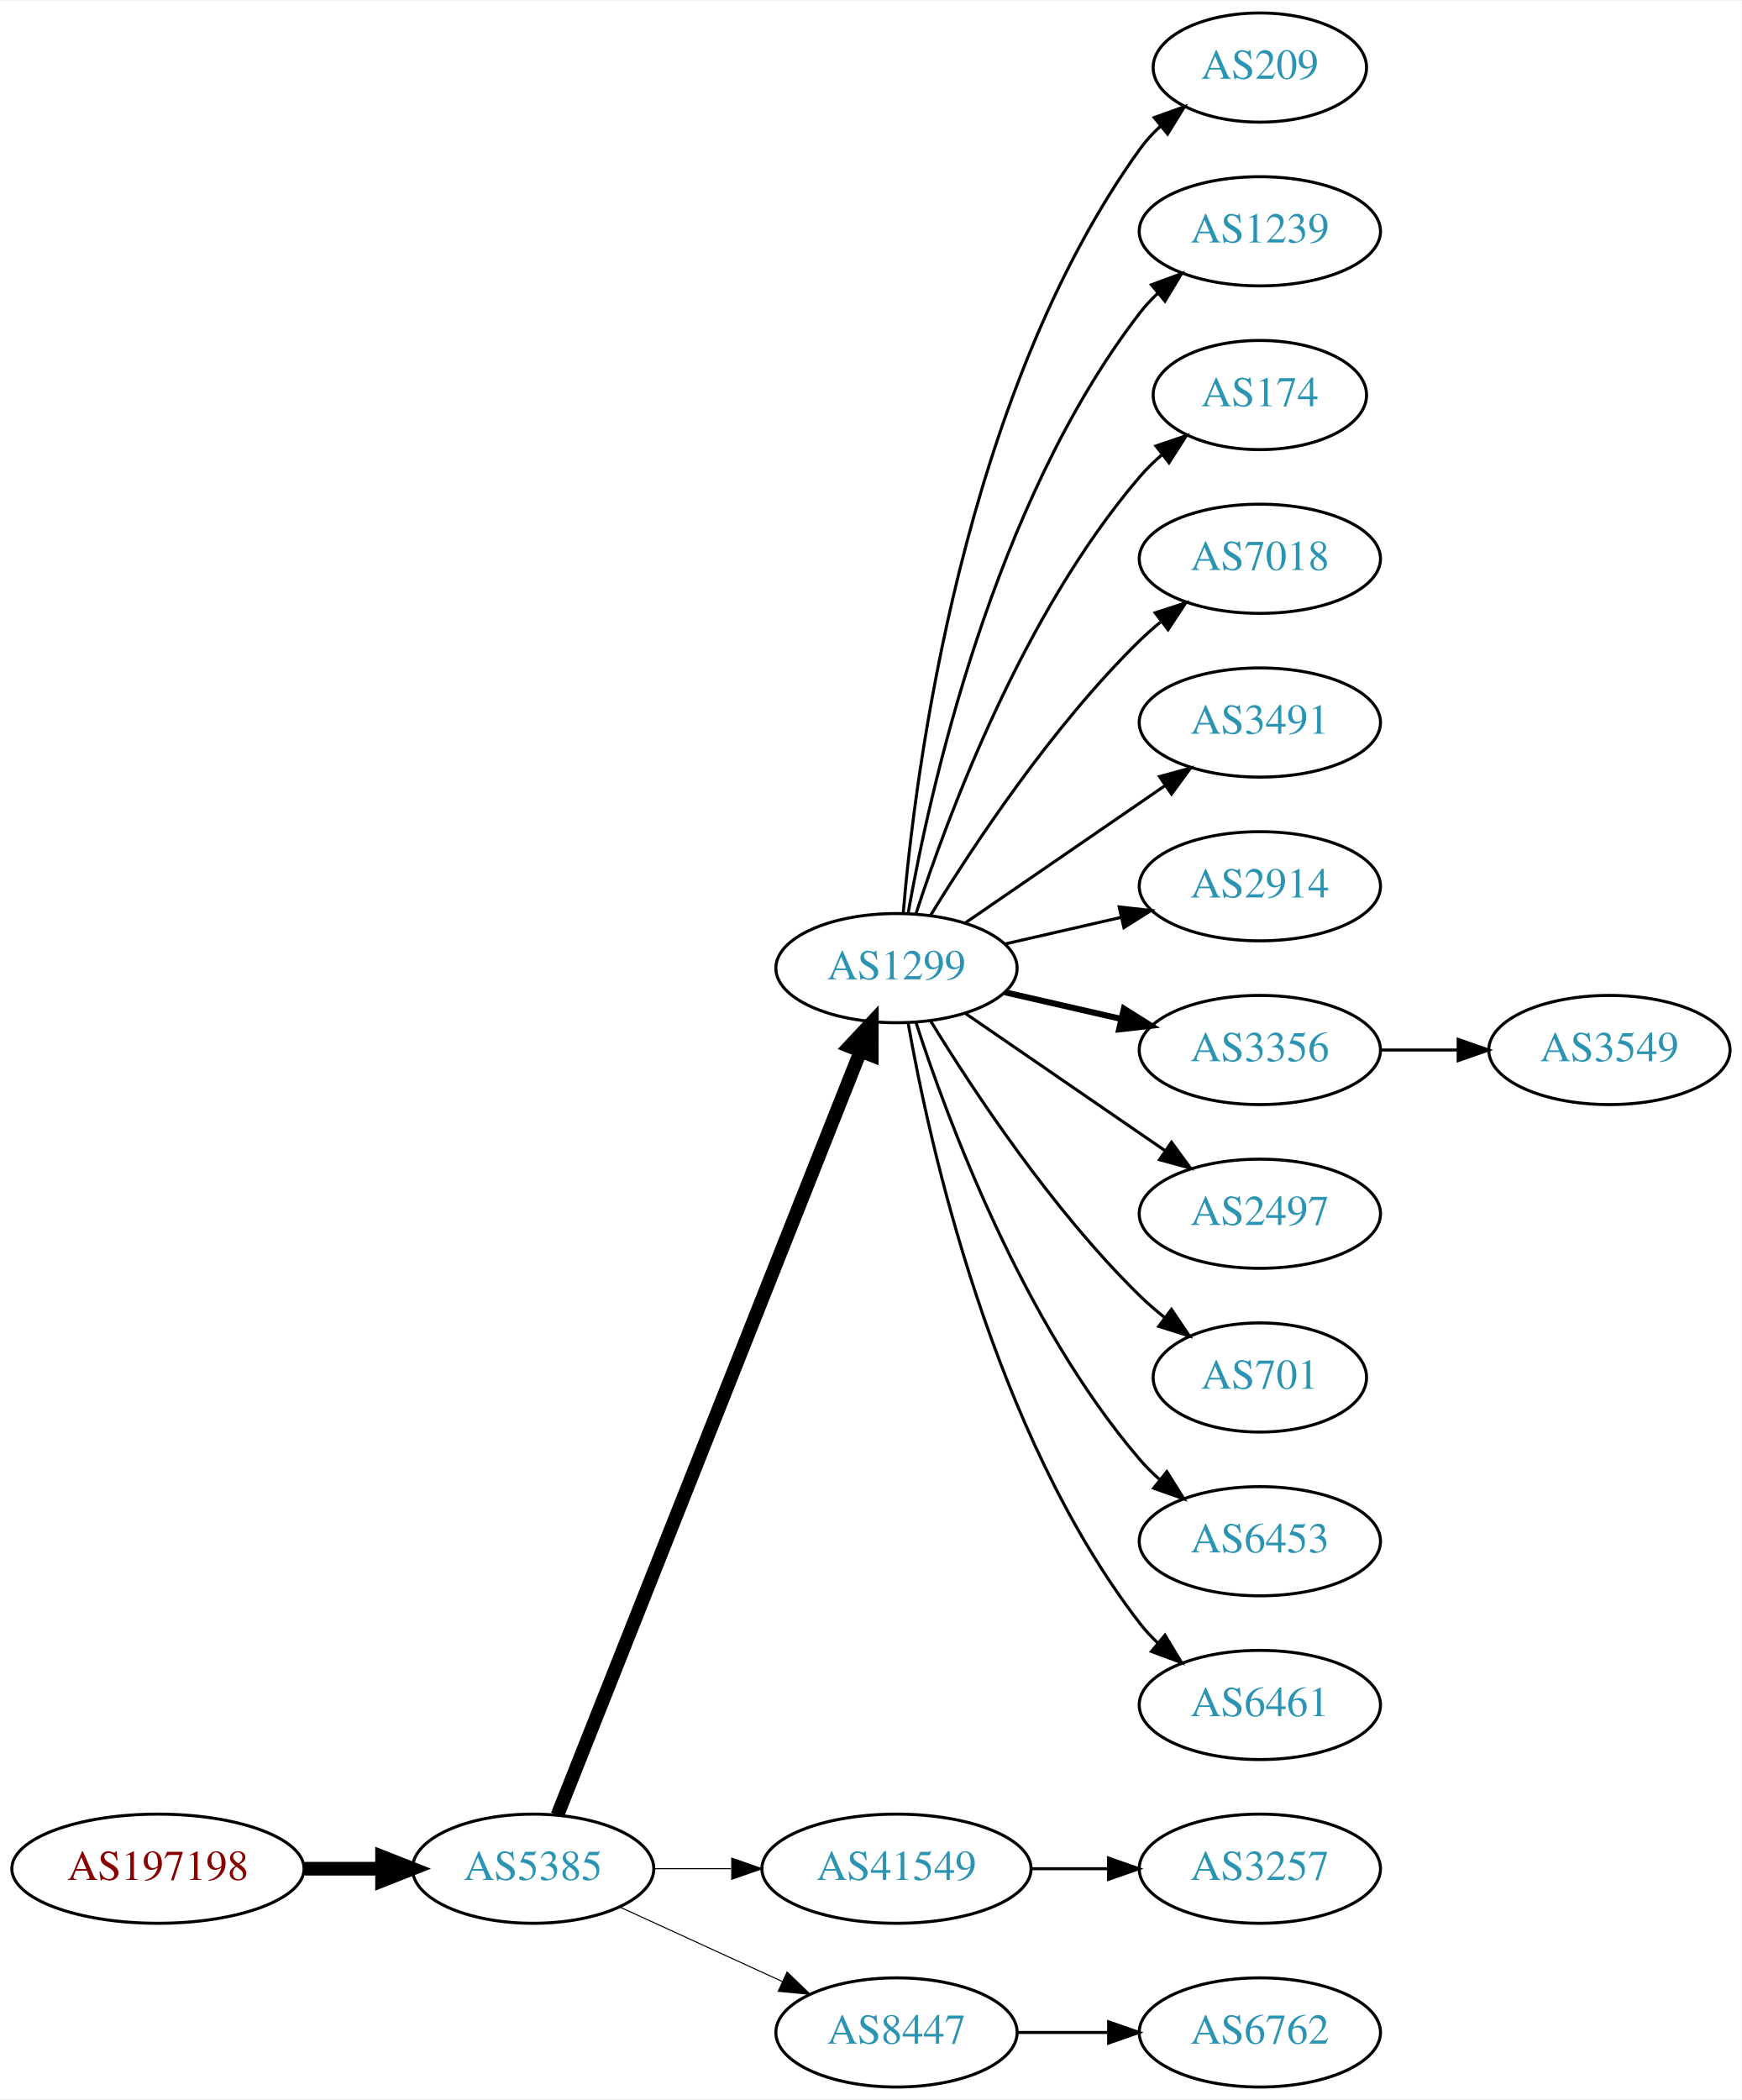
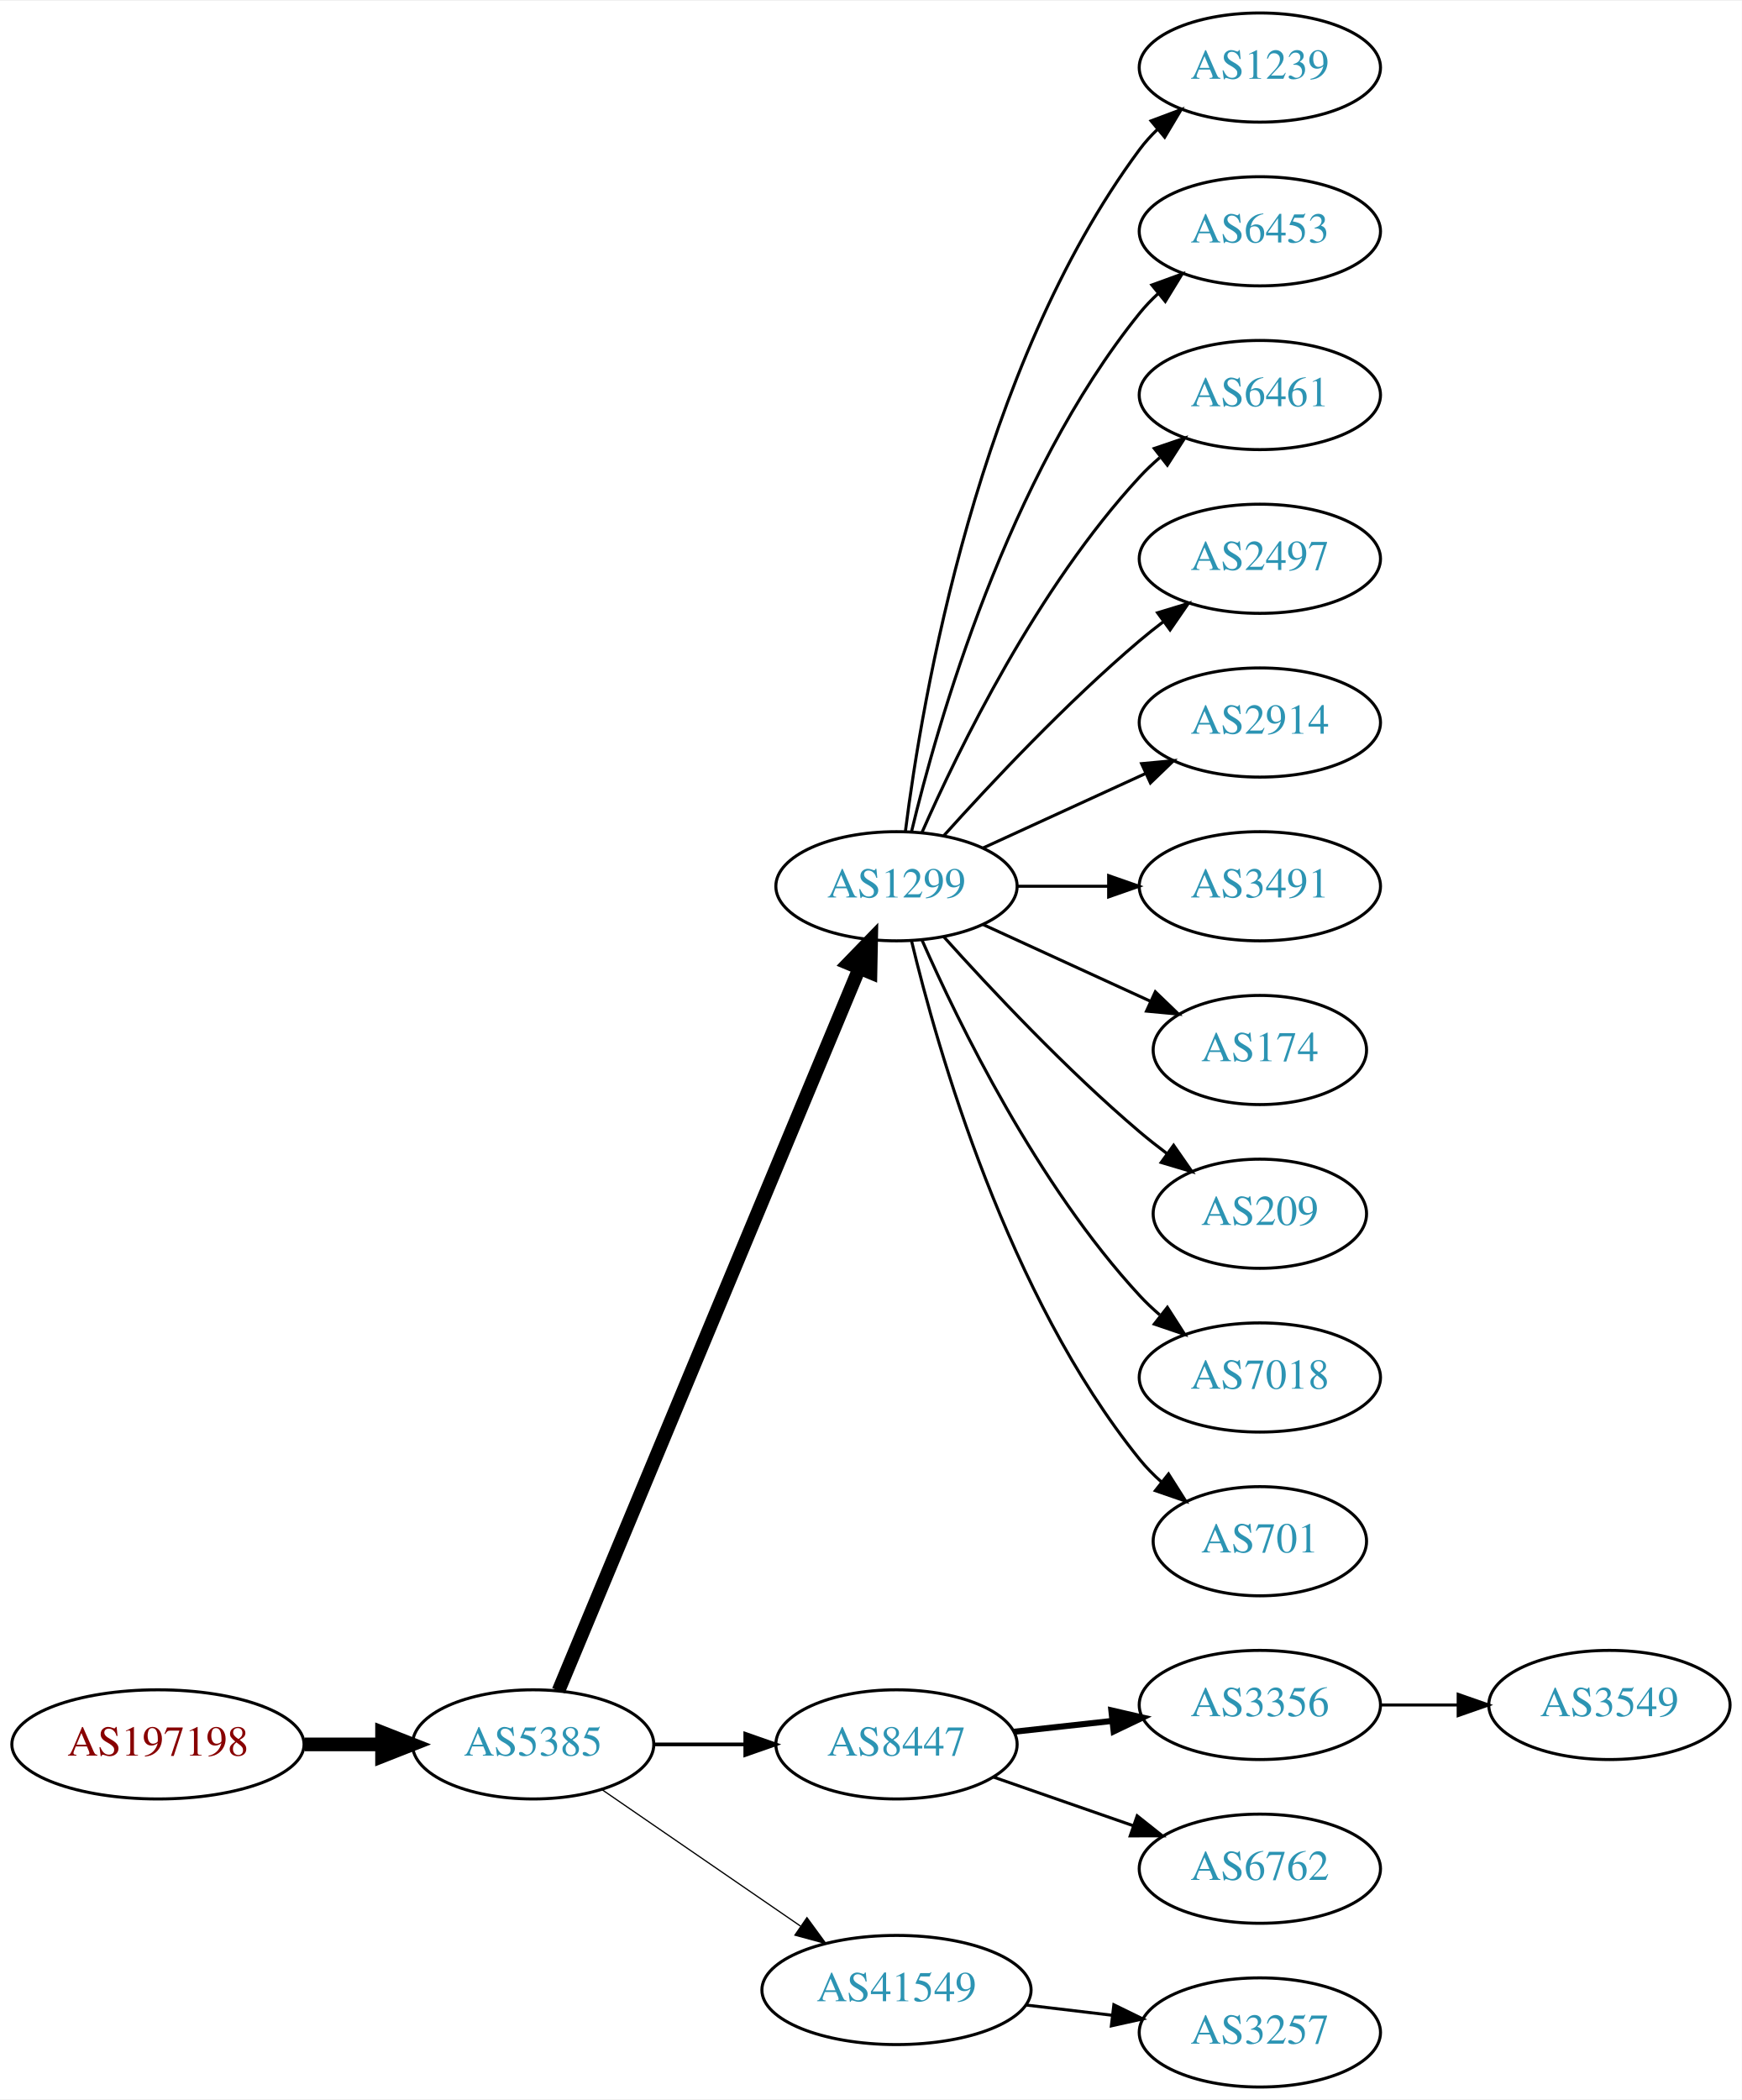
<svg xmlns="http://www.w3.org/2000/svg" xmlns:xlink="http://www.w3.org/1999/xlink" width="574pt" height="692pt" viewBox="0.00 0.00 574.46 692.00">
  <g id="graph0" class="graph" transform="scale(1 1) rotate(0) translate(4 688)">
    <polygon fill="white" stroke="none" points="-4,4 -4,-688 570.463,-688 570.463,4 -4,4" />
    <g id="node1" class="node">
      <g id="a_node1">
        <a xlink:href="/asn/197198" xlink:title="AS197198 ~ OFFSET-AT-AS [AT]">
-           <ellipse fill="#ffffff" stroke="black" cx="48.096" cy="-72" rx="48.192" ry="18" />
-           <text text-anchor="middle" x="48.096" y="-68.3" font-family="Times,serif" font-size="14.00" fill="#880000">AS197198</text>
+           <ellipse fill="#ffffff" stroke="black" cx="48.096" cy="-113" rx="48.192" ry="18" />
+           <text text-anchor="middle" x="48.096" y="-109.3" font-family="Times,serif" font-size="14.00" fill="#880000">AS197198</text>
        </a>
      </g>
    </g>
    <g id="node2" class="node">
      <g id="a_node2">
        <a xlink:href="/asn/5385" xlink:title="AS5385 ~ Russmedia IT GmbH [AT]">
-           <ellipse fill="#ffffff" stroke="black" cx="171.838" cy="-72" rx="39.794" ry="18" />
-           <text text-anchor="middle" x="171.838" y="-68.3" font-family="Times,serif" font-size="14.00" fill="#2c94b3">AS5385</text>
+           <ellipse fill="#ffffff" stroke="black" cx="171.838" cy="-113" rx="39.794" ry="18" />
+           <text text-anchor="middle" x="171.838" y="-109.3" font-family="Times,serif" font-size="14.00" fill="#2c94b3">AS5385</text>
        </a>
      </g>
    </g>
    <g id="edge1" class="edge">
-       <path fill="none" stroke="black" stroke-width="4.5" d="M96.513,-72C104.867,-72 113.577,-72 121.969,-72" />
-       <polygon fill="black" stroke="black" stroke-width="4.5" points="122.004,-75.938 132.004,-72 122.004,-68.063 122.004,-75.938" />
+       <path fill="none" stroke="black" stroke-width="4.5" d="M96.513,-113C104.867,-113 113.577,-113 121.969,-113" />
+       <polygon fill="black" stroke="black" stroke-width="4.5" points="122.004,-116.938 132.004,-113 122.004,-109.063 122.004,-116.938" />
    </g>
    <g id="node3" class="node">
      <g id="a_node3">
        <a xlink:href="/asn/1299" xlink:title="AS1299 ~ Telia Carrier [EU]">
-           <ellipse fill="#ffffff" stroke="black" cx="291.681" cy="-369" rx="39.794" ry="18" />
-           <text text-anchor="middle" x="291.681" y="-365.3" font-family="Times,serif" font-size="14.00" fill="#2c94b3">AS1299</text>
+           <ellipse fill="#ffffff" stroke="black" cx="291.681" cy="-396" rx="39.794" ry="18" />
+           <text text-anchor="middle" x="291.681" y="-392.3" font-family="Times,serif" font-size="14.00" fill="#2c94b3">AS1299</text>
        </a>
      </g>
    </g>
    <g id="edge2" class="edge">
-       <path fill="none" stroke="black" stroke-width="4.5" d="M179.857,-89.689C199.623,-139.507 255.865,-281.254 279.744,-341.436" />
-       <polygon fill="black" stroke="black" stroke-width="4.5" points="276.202,-343.185 283.55,-351.028 283.521,-340.281 276.202,-343.185" />
+       <path fill="none" stroke="black" stroke-width="4.5" d="M180.21,-130.703C200.174,-178.647 255.394,-311.259 279.349,-368.788" />
+       <polygon fill="black" stroke="black" stroke-width="4.5" points="275.833,-370.586 283.312,-378.304 283.103,-367.559 275.833,-370.586" />
    </g>
    <g id="node4" class="node">
      <g id="a_node4">
-         <a xlink:href="/asn/41549" xlink:title="AS41549 ~ EWB-Cable-Network-AS [CH]">
-           <ellipse fill="#ffffff" stroke="black" cx="291.681" cy="-72" rx="44.393" ry="18" />
-           <text text-anchor="middle" x="291.681" y="-68.3" font-family="Times,serif" font-size="14.00" fill="#2c94b3">AS41549</text>
+         <a xlink:href="/asn/8447" xlink:title="AS8447 ~ A1 Telekom Austria AG [AT]">
+           <ellipse fill="#ffffff" stroke="black" cx="291.681" cy="-113" rx="39.794" ry="18" />
+           <text text-anchor="middle" x="291.681" y="-109.3" font-family="Times,serif" font-size="14.00" fill="#2c94b3">AS8447</text>
        </a>
      </g>
    </g>
    <g id="edge3" class="edge">
-       <path fill="none" stroke="black" stroke-width="0.346" d="M211.751,-72C219.853,-72 228.528,-72 237.055,-72" />
-       <polygon fill="black" stroke="black" stroke-width="0.346" points="237.332,-75.5 247.332,-72 237.332,-68.5 237.332,-75.5" />
+       <path fill="none" stroke="black" stroke-width="1.227" d="M211.751,-113C221.304,-113 231.654,-113 241.616,-113" />
+       <polygon fill="black" stroke="black" stroke-width="1.227" points="241.809,-116.5 251.809,-113 241.809,-109.5 241.809,-116.5" />
    </g>
    <g id="node5" class="node">
      <g id="a_node5">
-         <a xlink:href="/asn/8447" xlink:title="AS8447 ~ A1 Telekom Austria AG [AT]">
-           <ellipse fill="#ffffff" stroke="black" cx="291.681" cy="-18" rx="39.794" ry="18" />
-           <text text-anchor="middle" x="291.681" y="-14.3" font-family="Times,serif" font-size="14.00" fill="#2c94b3">AS8447</text>
+         <a xlink:href="/asn/41549" xlink:title="AS41549 ~ EWB-Cable-Network-AS [CH]">
+           <ellipse fill="#ffffff" stroke="black" cx="291.681" cy="-32" rx="44.393" ry="18" />
+           <text text-anchor="middle" x="291.681" y="-28.3" font-family="Times,serif" font-size="14.00" fill="#2c94b3">AS41549</text>
        </a>
      </g>
    </g>
    <g id="edge4" class="edge">
-       <path fill="none" stroke="black" stroke-width="0.346" d="M200.467,-59.339C216.424,-52.027 236.694,-42.739 253.977,-34.819" />
-       <polygon fill="black" stroke="black" stroke-width="0.346" points="255.592,-37.929 263.225,-30.581 252.676,-31.565 255.592,-37.929" />
+       <path fill="none" stroke="black" stroke-width="0.409" d="M194.452,-98.143C212.824,-85.515 239.417,-67.236 259.994,-53.093" />
+       <polygon fill="black" stroke="black" stroke-width="0.409" points="262.144,-55.862 268.403,-47.313 258.179,-50.093 262.144,-55.862" />
    </g>
    <g id="node6" class="node">
      <g id="a_node6">
-         <a xlink:href="/asn/209" xlink:title="AS209 ~ CenturyLink Communications, LLC [US]">
-           <ellipse fill="#ffffff" stroke="black" cx="411.523" cy="-666" rx="35.194" ry="18" />
-           <text text-anchor="middle" x="411.523" y="-662.3" font-family="Times,serif" font-size="14.00" fill="#2c94b3">AS209</text>
+         <a xlink:href="/asn/1239" xlink:title="AS1239 ~ Sprint [US]">
+           <ellipse fill="#ffffff" stroke="black" cx="411.523" cy="-666" rx="39.794" ry="18" />
+           <text text-anchor="middle" x="411.523" y="-662.3" font-family="Times,serif" font-size="14.00" fill="#2c94b3">AS1239</text>
        </a>
      </g>
    </g>
    <g id="edge5" class="edge">
-       <path fill="none" stroke="black" d="M293.899,-387.195C297.806,-433.461 313.434,-557.68 371.877,-639 373.835,-641.725 376.157,-644.27 378.677,-646.622" />
-       <polygon fill="black" stroke="black" points="376.687,-649.514 386.66,-653.089 381.093,-644.075 376.687,-649.514" />
+       <path fill="none" stroke="black" d="M294.639,-414.265C300.046,-457.329 318.492,-567.002 371.877,-639 373.613,-641.342 375.615,-643.555 377.774,-645.63" />
+       <polygon fill="black" stroke="black" points="375.648,-648.414 385.567,-652.137 380.134,-643.041 375.648,-648.414" />
    </g>
    <g id="node7" class="node">
      <g id="a_node7">
-         <a xlink:href="/asn/1239" xlink:title="AS1239 ~ Sprint [US]">
+         <a xlink:href="/asn/6453" xlink:title="AS6453 ~ TATA COMMUNICATIONS (AMERICA) INC [US]">
          <ellipse fill="#ffffff" stroke="black" cx="411.523" cy="-612" rx="39.794" ry="18" />
-           <text text-anchor="middle" x="411.523" y="-608.3" font-family="Times,serif" font-size="14.00" fill="#2c94b3">AS1239</text>
+           <text text-anchor="middle" x="411.523" y="-608.3" font-family="Times,serif" font-size="14.00" fill="#2c94b3">AS6453</text>
        </a>
      </g>
    </g>
    <g id="edge6" class="edge">
-       <path fill="none" stroke="black" d="M295.498,-386.99C302.426,-426.435 323.383,-522.025 371.877,-585 373.656,-587.31 375.688,-589.5 377.868,-591.559" />
-       <polygon fill="black" stroke="black" points="375.764,-594.361 385.701,-598.036 380.225,-588.966 375.764,-594.361" />
+       <path fill="none" stroke="black" d="M296.607,-413.882C305.166,-449.609 328.314,-531.008 371.877,-585 373.708,-587.269 375.777,-589.43 377.984,-591.468" />
+       <polygon fill="black" stroke="black" points="375.907,-594.291 385.866,-597.906 380.335,-588.869 375.907,-594.291" />
    </g>
    <g id="node8" class="node">
      <g id="a_node8">
-         <a xlink:href="/asn/174" xlink:title="AS174 ~ Cogent Communications [US]">
-           <ellipse fill="#ffffff" stroke="black" cx="411.523" cy="-558" rx="35.194" ry="18" />
-           <text text-anchor="middle" x="411.523" y="-554.3" font-family="Times,serif" font-size="14.00" fill="#2c94b3">AS174</text>
+         <a xlink:href="/asn/6461" xlink:title="AS6461 ~ Zayo Bandwidth [US]">
+           <ellipse fill="#ffffff" stroke="black" cx="411.523" cy="-558" rx="39.794" ry="18" />
+           <text text-anchor="middle" x="411.523" y="-554.3" font-family="Times,serif" font-size="14.00" fill="#2c94b3">AS6461</text>
        </a>
      </g>
    </g>
    <g id="edge7" class="edge">
-       <path fill="none" stroke="black" d="M298.128,-386.991C308.442,-418.816 333.304,-485.927 371.877,-531 374.058,-533.55 376.533,-535.975 379.15,-538.251" />
-       <polygon fill="black" stroke="black" points="377.245,-541.204 387.28,-544.603 381.555,-535.688 377.245,-541.204" />
+       <path fill="none" stroke="black" d="M300.096,-413.761C312.165,-441.183 338.136,-494.473 371.877,-531 373.907,-533.198 376.146,-535.319 378.492,-537.34" />
+       <polygon fill="black" stroke="black" points="376.704,-540.386 386.736,-543.794 381.019,-534.874 376.704,-540.386" />
    </g>
    <g id="node9" class="node">
      <g id="a_node9">
-         <a xlink:href="/asn/7018" xlink:title="AS7018 ~ AT&amp;T Services, Inc. [US]">
+         <a xlink:href="/asn/2497" xlink:title="AS2497 ~ Internet Initiative Japan Inc. [JP]">
          <ellipse fill="#ffffff" stroke="black" cx="411.523" cy="-504" rx="39.794" ry="18" />
-           <text text-anchor="middle" x="411.523" y="-500.3" font-family="Times,serif" font-size="14.00" fill="#2c94b3">AS7018</text>
+           <text text-anchor="middle" x="411.523" y="-500.3" font-family="Times,serif" font-size="14.00" fill="#2c94b3">AS2497</text>
        </a>
      </g>
    </g>
    <g id="edge8" class="edge">
-       <path fill="none" stroke="black" d="M302.946,-386.44C316.755,-408.991 342.944,-448.722 371.877,-477 374.017,-479.092 376.334,-481.137 378.734,-483.106" />
-       <polygon fill="black" stroke="black" points="377.001,-486.185 387.075,-489.464 381.244,-480.618 377.001,-486.185" />
+       <path fill="none" stroke="black" d="M307.327,-412.725C322.627,-429.765 347.725,-456.523 371.877,-477 374.374,-479.117 377.034,-481.232 379.746,-483.293" />
+       <polygon fill="black" stroke="black" points="377.782,-486.194 387.922,-489.266 381.912,-480.541 377.782,-486.194" />
    </g>
    <g id="node10" class="node">
      <g id="a_node10">
-         <a xlink:href="/asn/3491" xlink:title="AS3491 ~ PCCW Global, Inc. [US]">
+         <a xlink:href="/asn/2914" xlink:title="AS2914 ~ NTT America, Inc. [US]">
          <ellipse fill="#ffffff" stroke="black" cx="411.523" cy="-450" rx="39.794" ry="18" />
-           <text text-anchor="middle" x="411.523" y="-446.3" font-family="Times,serif" font-size="14.00" fill="#2c94b3">AS3491</text>
+           <text text-anchor="middle" x="411.523" y="-446.3" font-family="Times,serif" font-size="14.00" fill="#2c94b3">AS2914</text>
        </a>
      </g>
    </g>
    <g id="edge9" class="edge">
-       <path fill="none" stroke="black" d="M314.295,-383.857C332.783,-396.565 359.597,-414.995 380.227,-429.175" />
-       <polygon fill="black" stroke="black" points="378.423,-432.183 388.647,-434.963 382.388,-426.414 378.423,-432.183" />
+       <path fill="none" stroke="black" d="M320.309,-408.661C336.266,-415.973 356.537,-425.261 373.82,-433.181" />
+       <polygon fill="black" stroke="black" points="372.518,-436.435 383.067,-437.419 375.434,-430.071 372.518,-436.435" />
    </g>
    <g id="node11" class="node">
      <g id="a_node11">
-         <a xlink:href="/asn/2914" xlink:title="AS2914 ~ NTT America, Inc. [US]">
+         <a xlink:href="/asn/3491" xlink:title="AS3491 ~ PCCW Global, Inc. [US]">
          <ellipse fill="#ffffff" stroke="black" cx="411.523" cy="-396" rx="39.794" ry="18" />
-           <text text-anchor="middle" x="411.523" y="-392.3" font-family="Times,serif" font-size="14.00" fill="#2c94b3">AS2914</text>
+           <text text-anchor="middle" x="411.523" y="-392.3" font-family="Times,serif" font-size="14.00" fill="#2c94b3">AS3491</text>
        </a>
      </g>
    </g>
    <g id="edge10" class="edge">
-       <path fill="none" stroke="black" d="M327.4,-376.955C339.4,-379.704 353.021,-382.825 365.713,-385.733" />
-       <polygon fill="black" stroke="black" points="365.116,-389.187 375.645,-388.009 366.679,-382.364 365.116,-389.187" />
+       <path fill="none" stroke="black" d="M331.593,-396C341.146,-396 351.496,-396 361.459,-396" />
+       <polygon fill="black" stroke="black" points="361.651,-399.5 371.651,-396 361.651,-392.5 361.651,-399.5" />
    </g>
    <g id="node12" class="node">
      <g id="a_node12">
-         <a xlink:href="/asn/3356" xlink:title="AS3356 ~ Level 3 Parent, LLC [US]">
-           <ellipse fill="#ffffff" stroke="black" cx="411.523" cy="-342" rx="39.794" ry="18" />
-           <text text-anchor="middle" x="411.523" y="-338.3" font-family="Times,serif" font-size="14.00" fill="#2c94b3">AS3356</text>
+         <a xlink:href="/asn/174" xlink:title="AS174 ~ Cogent Communications [US]">
+           <ellipse fill="#ffffff" stroke="black" cx="411.523" cy="-342" rx="35.194" ry="18" />
+           <text text-anchor="middle" x="411.523" y="-338.3" font-family="Times,serif" font-size="14.00" fill="#2c94b3">AS174</text>
        </a>
      </g>
    </g>
    <g id="edge11" class="edge">
-       <path fill="none" stroke="black" stroke-width="2" d="M327.4,-361.045C339.4,-358.296 353.021,-355.175 365.713,-352.267" />
-       <polygon fill="black" stroke="black" stroke-width="2" points="366.679,-355.636 375.645,-349.991 365.116,-348.813 366.679,-355.636" />
+       <path fill="none" stroke="black" d="M320.309,-383.339C336.726,-375.817 357.707,-366.202 375.304,-358.139" />
+       <polygon fill="black" stroke="black" points="377.048,-361.189 384.681,-353.842 374.132,-354.826 377.048,-361.189" />
    </g>
    <g id="node13" class="node">
      <g id="a_node13">
-         <a xlink:href="/asn/2497" xlink:title="AS2497 ~ Internet Initiative Japan Inc. [JP]">
-           <ellipse fill="#ffffff" stroke="black" cx="411.523" cy="-288" rx="39.794" ry="18" />
-           <text text-anchor="middle" x="411.523" y="-284.3" font-family="Times,serif" font-size="14.00" fill="#2c94b3">AS2497</text>
+         <a xlink:href="/asn/209" xlink:title="AS209 ~ CenturyLink Communications, LLC [US]">
+           <ellipse fill="#ffffff" stroke="black" cx="411.523" cy="-288" rx="35.194" ry="18" />
+           <text text-anchor="middle" x="411.523" y="-284.3" font-family="Times,serif" font-size="14.00" fill="#2c94b3">AS209</text>
        </a>
      </g>
    </g>
    <g id="edge12" class="edge">
-       <path fill="none" stroke="black" d="M314.295,-354.143C332.783,-341.435 359.597,-323.005 380.227,-308.825" />
-       <polygon fill="black" stroke="black" points="382.388,-311.586 388.647,-303.037 378.423,-305.817 382.388,-311.586" />
+       <path fill="none" stroke="black" d="M307.327,-379.275C322.627,-362.235 347.725,-335.477 371.877,-315 374.729,-312.582 377.794,-310.167 380.905,-307.831" />
+       <polygon fill="black" stroke="black" points="383.078,-310.578 389.133,-301.884 378.978,-304.905 383.078,-310.578" />
    </g>
    <g id="node14" class="node">
      <g id="a_node14">
-         <a xlink:href="/asn/701" xlink:title="AS701 ~ UUNET [US]">
-           <ellipse fill="#ffffff" stroke="black" cx="411.523" cy="-234" rx="35.194" ry="18" />
-           <text text-anchor="middle" x="411.523" y="-230.3" font-family="Times,serif" font-size="14.00" fill="#2c94b3">AS701</text>
+         <a xlink:href="/asn/7018" xlink:title="AS7018 ~ AT&amp;T Services, Inc. [US]">
+           <ellipse fill="#ffffff" stroke="black" cx="411.523" cy="-234" rx="39.794" ry="18" />
+           <text text-anchor="middle" x="411.523" y="-230.3" font-family="Times,serif" font-size="14.00" fill="#2c94b3">AS7018</text>
        </a>
      </g>
    </g>
    <g id="edge13" class="edge">
-       <path fill="none" stroke="black" d="M302.946,-351.56C316.755,-329.009 342.944,-289.278 371.877,-261 374.412,-258.522 377.195,-256.11 380.071,-253.812" />
-       <polygon fill="black" stroke="black" points="382.367,-256.465 388.287,-247.679 378.18,-250.856 382.367,-256.465" />
+       <path fill="none" stroke="black" d="M300.096,-378.239C312.165,-350.817 338.136,-297.527 371.877,-261 373.907,-258.802 376.146,-256.681 378.492,-254.66" />
+       <polygon fill="black" stroke="black" points="381.019,-257.126 386.736,-248.206 376.704,-251.614 381.019,-257.126" />
    </g>
    <g id="node15" class="node">
      <g id="a_node15">
-         <a xlink:href="/asn/6453" xlink:title="AS6453 ~ TATA COMMUNICATIONS (AMERICA) INC [US]">
-           <ellipse fill="#ffffff" stroke="black" cx="411.523" cy="-180" rx="39.794" ry="18" />
-           <text text-anchor="middle" x="411.523" y="-176.3" font-family="Times,serif" font-size="14.00" fill="#2c94b3">AS6453</text>
+         <a xlink:href="/asn/701" xlink:title="AS701 ~ UUNET [US]">
+           <ellipse fill="#ffffff" stroke="black" cx="411.523" cy="-180" rx="35.194" ry="18" />
+           <text text-anchor="middle" x="411.523" y="-176.3" font-family="Times,serif" font-size="14.00" fill="#2c94b3">AS701</text>
        </a>
      </g>
    </g>
    <g id="edge14" class="edge">
-       <path fill="none" stroke="black" d="M298.128,-351.009C308.442,-319.184 333.304,-252.073 371.877,-207 373.822,-204.726 376.001,-202.551 378.305,-200.493" />
-       <polygon fill="black" stroke="black" points="380.842,-202.947 386.474,-193.973 376.475,-197.476 380.842,-202.947" />
+       <path fill="none" stroke="black" d="M296.607,-378.118C305.166,-342.391 328.314,-260.992 371.877,-207 373.984,-204.388 376.407,-201.921 378.992,-199.618" />
+       <polygon fill="black" stroke="black" points="381.402,-202.174 387.073,-193.225 377.058,-196.684 381.402,-202.174" />
    </g>
    <g id="node16" class="node">
      <g id="a_node16">
-         <a xlink:href="/asn/6461" xlink:title="AS6461 ~ Zayo Bandwidth [US]">
+         <a xlink:href="/asn/3356" xlink:title="AS3356 ~ Level 3 Parent, LLC [US]">
          <ellipse fill="#ffffff" stroke="black" cx="411.523" cy="-126" rx="39.794" ry="18" />
-           <text text-anchor="middle" x="411.523" y="-122.3" font-family="Times,serif" font-size="14.00" fill="#2c94b3">AS6461</text>
+           <text text-anchor="middle" x="411.523" y="-122.3" font-family="Times,serif" font-size="14.00" fill="#2c94b3">AS3356</text>
        </a>
      </g>
    </g>
    <g id="edge15" class="edge">
-       <path fill="none" stroke="black" d="M295.498,-351.01C302.426,-311.565 323.383,-215.975 371.877,-153 373.656,-150.69 375.688,-148.5 377.868,-146.441" />
-       <polygon fill="black" stroke="black" points="380.225,-149.034 385.701,-139.964 375.764,-143.639 380.225,-149.034" />
+       <path fill="none" stroke="black" stroke-width="2" d="M330.291,-117.149C340.602,-118.287 351.919,-119.535 362.719,-120.726" />
+       <polygon fill="black" stroke="black" stroke-width="2" points="362.543,-124.228 372.866,-121.846 363.31,-117.27 362.543,-124.228" />
    </g>
    <g id="node17" class="node">
      <g id="a_node17">
+         <a xlink:href="/asn/6762" xlink:title="AS6762 ~ TELECOM ITALIA SPARKLE S.p.A. [IT]">
+           <ellipse fill="#ffffff" stroke="black" cx="411.523" cy="-72" rx="39.794" ry="18" />
+           <text text-anchor="middle" x="411.523" y="-68.3" font-family="Times,serif" font-size="14.00" fill="#2c94b3">AS6762</text>
+         </a>
+       </g>
+     </g>
+     <g id="edge16" class="edge">
+       <path fill="none" stroke="black" d="M323.642,-102.228C337.739,-97.323 354.615,-91.451 369.729,-86.193" />
+       <polygon fill="black" stroke="black" points="371.064,-89.434 379.359,-82.843 368.764,-82.823 371.064,-89.434" />
+     </g>
+     <g id="node19" class="node">
+       <g id="a_node19">
        <a xlink:href="/asn/3257" xlink:title="AS3257 ~ GTT [DE]">
-           <ellipse fill="#ffffff" stroke="black" cx="411.523" cy="-72" rx="39.794" ry="18" />
-           <text text-anchor="middle" x="411.523" y="-68.3" font-family="Times,serif" font-size="14.00" fill="#2c94b3">AS3257</text>
-         </a>
-       </g>
-     </g>
-     <g id="edge16" class="edge">
-       <path fill="none" stroke="black" d="M335.892,-72C344.204,-72 352.967,-72 361.449,-72" />
-       <polygon fill="black" stroke="black" points="361.608,-75.5 371.608,-72 361.608,-68.5 361.608,-75.5" />
+           <ellipse fill="#ffffff" stroke="black" cx="411.523" cy="-18" rx="39.794" ry="18" />
+           <text text-anchor="middle" x="411.523" y="-14.3" font-family="Times,serif" font-size="14.00" fill="#2c94b3">AS3257</text>
+         </a>
+       </g>
+     </g>
+     <g id="edge18" class="edge">
+       <path fill="none" stroke="black" d="M334.227,-27.064C343.473,-25.966 353.346,-24.793 362.818,-23.668" />
+       <polygon fill="black" stroke="black" points="363.372,-27.126 372.889,-22.471 362.546,-20.175 363.372,-27.126" />
    </g>
    <g id="node18" class="node">
      <g id="a_node18">
-         <a xlink:href="/asn/6762" xlink:title="AS6762 ~ TELECOM ITALIA SPARKLE S.p.A. [IT]">
-           <ellipse fill="#ffffff" stroke="black" cx="411.523" cy="-18" rx="39.794" ry="18" />
-           <text text-anchor="middle" x="411.523" y="-14.3" font-family="Times,serif" font-size="14.00" fill="#2c94b3">AS6762</text>
+         <a xlink:href="/asn/3549" xlink:title="AS3549 ~ Level 3 Parent, LLC [US]">
+           <ellipse fill="#ffffff" stroke="black" cx="526.816" cy="-126" rx="39.794" ry="18" />
+           <text text-anchor="middle" x="526.816" y="-122.3" font-family="Times,serif" font-size="14.00" fill="#2c94b3">AS3549</text>
        </a>
      </g>
    </g>
    <g id="edge17" class="edge">
-       <path fill="none" stroke="black" d="M331.593,-18C341.146,-18 351.496,-18 361.459,-18" />
-       <polygon fill="black" stroke="black" points="361.651,-21.5 371.651,-18 361.651,-14.5 361.651,-21.5" />
-     </g>
-     <g id="node19" class="node">
-       <g id="a_node19">
-         <a xlink:href="/asn/3549" xlink:title="AS3549 ~ Level 3 Parent, LLC [US]">
-           <ellipse fill="#ffffff" stroke="black" cx="526.816" cy="-342" rx="39.794" ry="18" />
-           <text text-anchor="middle" x="526.816" y="-338.3" font-family="Times,serif" font-size="14.00" fill="#2c94b3">AS3549</text>
-         </a>
-       </g>
-     </g>
-     <g id="edge18" class="edge">
-       <path fill="none" stroke="black" d="M451.195,-342C459.398,-342 468.162,-342 476.694,-342" />
-       <polygon fill="black" stroke="black" points="476.934,-345.5 486.934,-342 476.933,-338.5 476.934,-345.5" />
+       <path fill="none" stroke="black" d="M451.195,-126C459.398,-126 468.162,-126 476.694,-126" />
+       <polygon fill="black" stroke="black" points="476.934,-129.5 486.934,-126 476.933,-122.5 476.934,-129.5" />
    </g>
  </g>
</svg>
